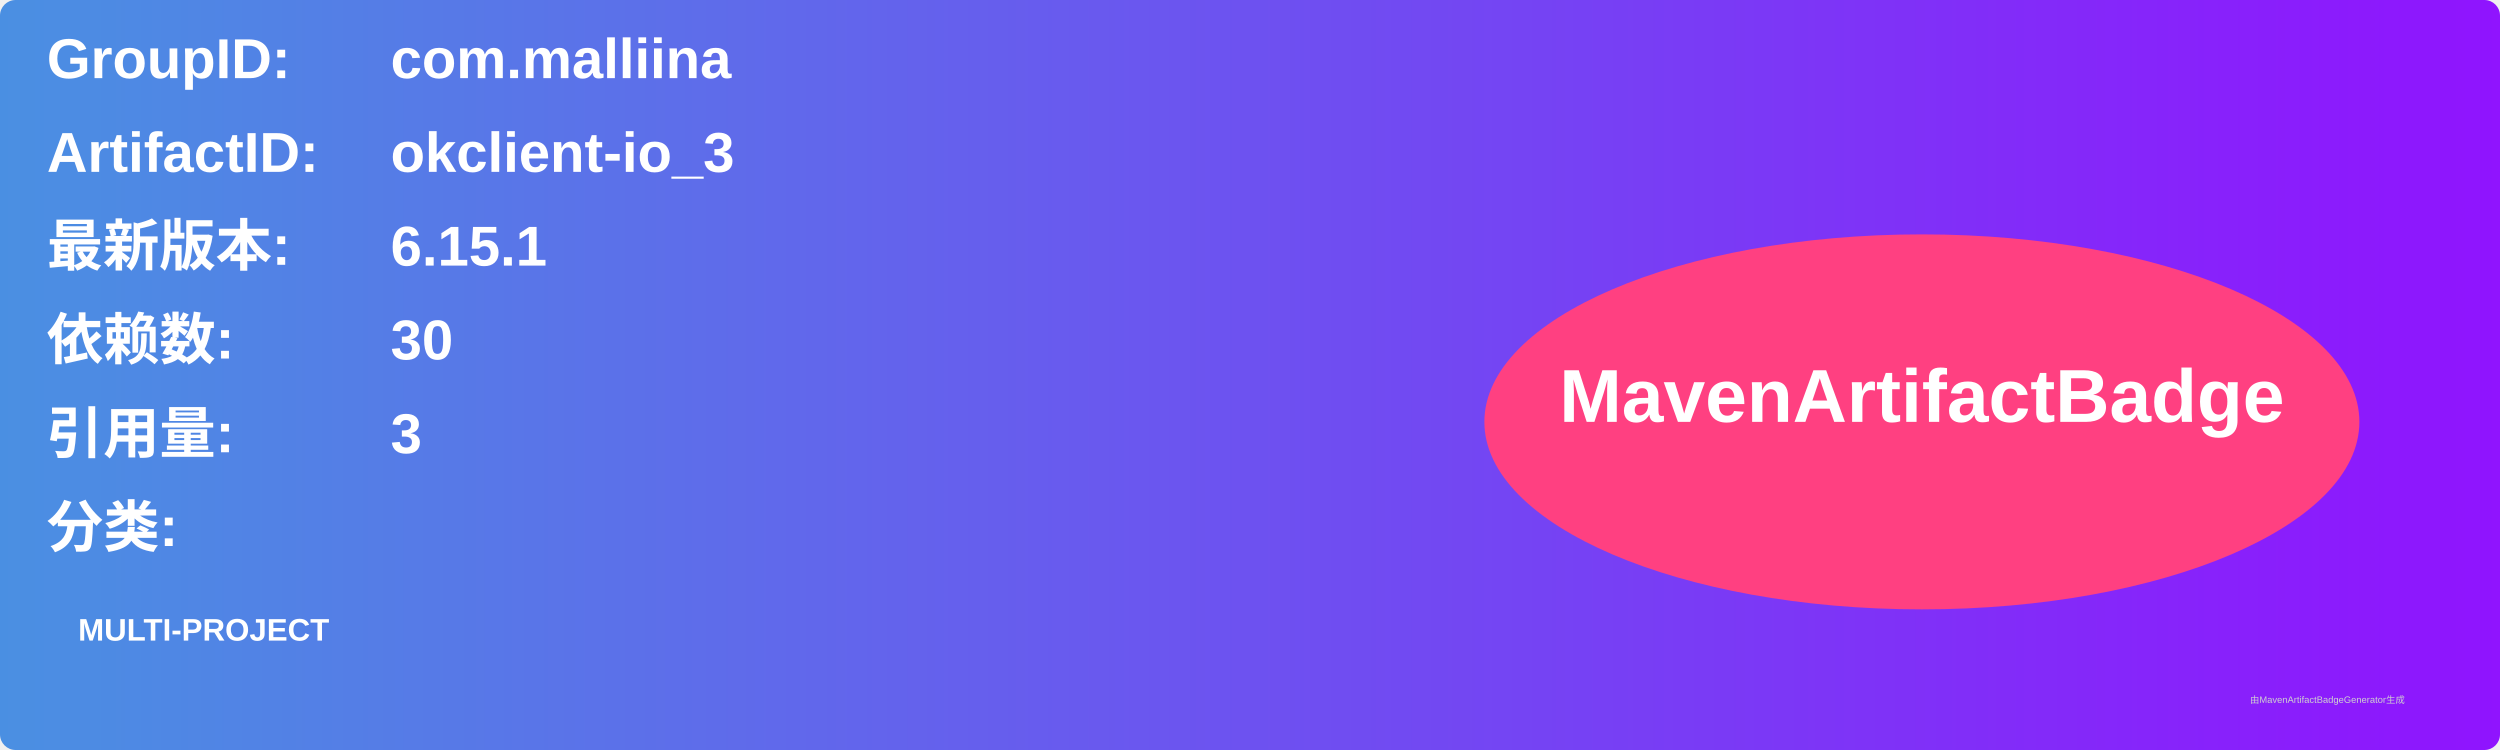
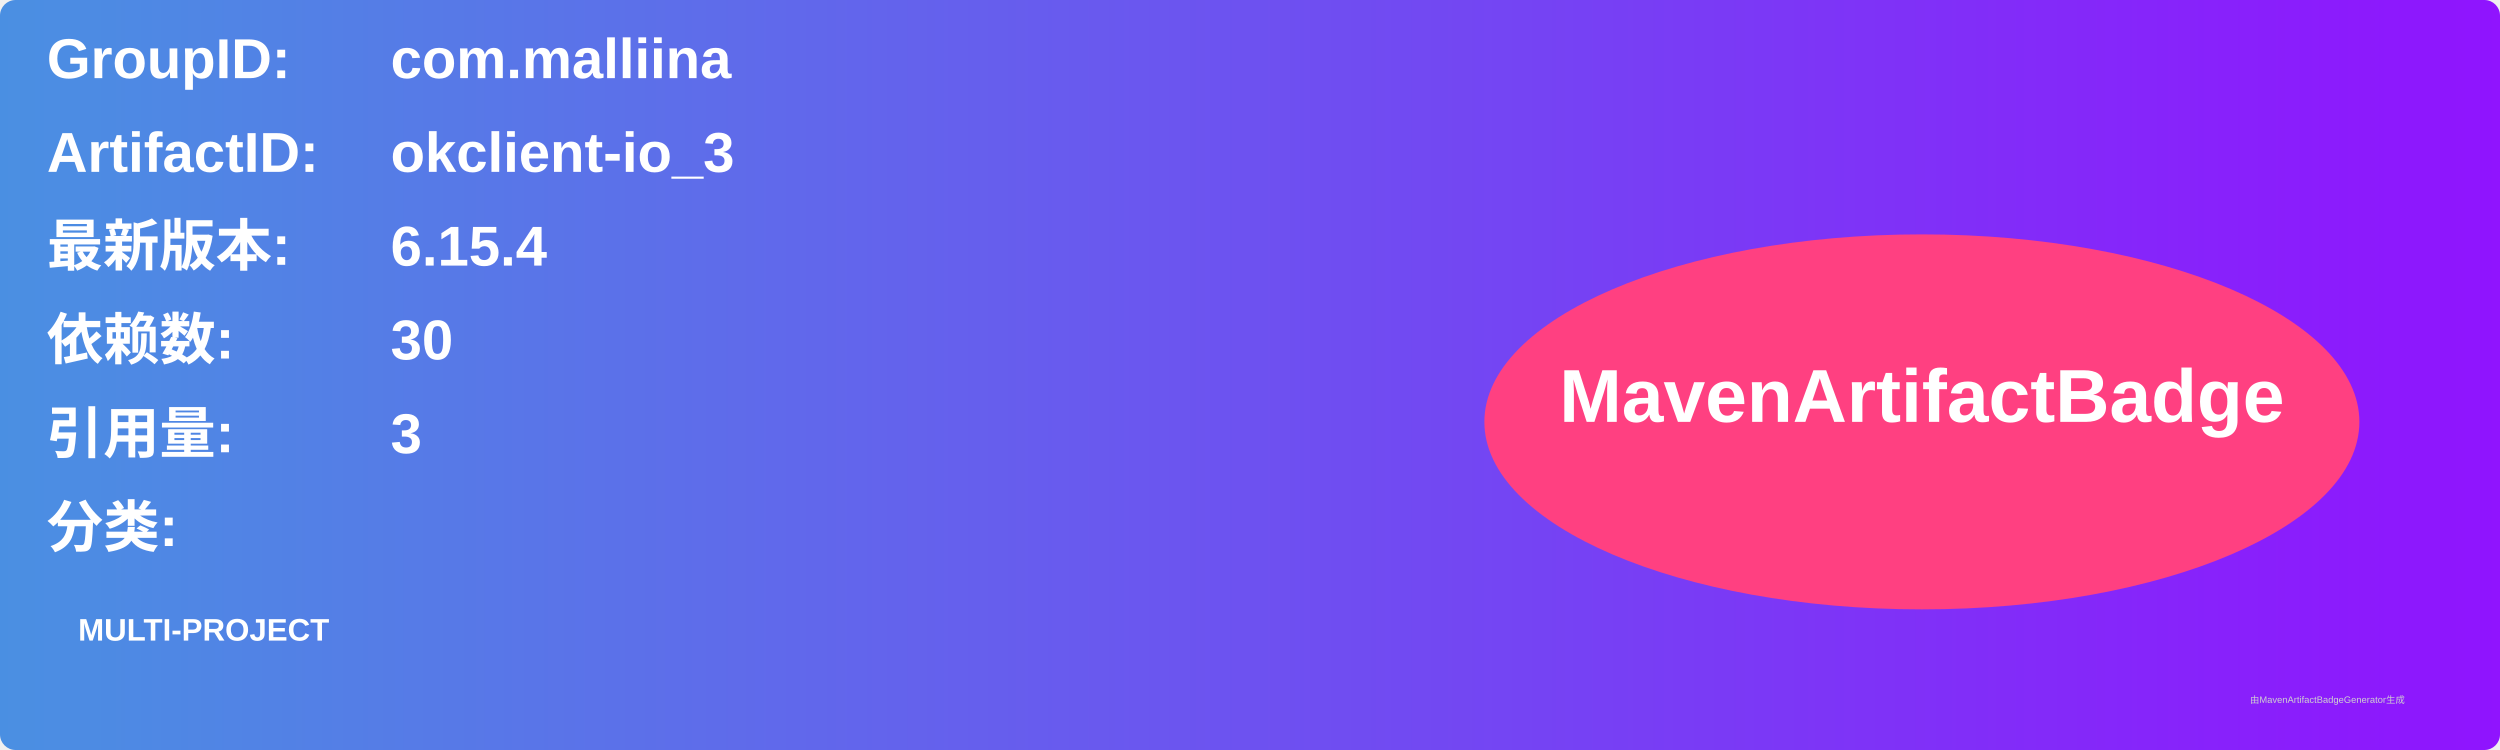
<svg xmlns="http://www.w3.org/2000/svg" width="800" height="240" viewBox="0 0 800 240">
  <linearGradient id="grad" x1="0%" y1="0%" x2="100%" y2="0%">
    <stop offset="0%" stop-color="#4a90e2" />
    <stop offset="100%" stop-color="#9013fe" />
  </linearGradient>
  <rect width="100%" height="100%" rx="5" ry="5" fill="url(#grad)" />
  <g transform="translate(15, 15)">
    <text x="0" y="10" font-family="Arial" font-size="18" fill="white" font-weight="bold" width="260">GroupID:</text>
    <text x="110" y="10" font-family="Arial" font-size="18" fill="white" font-weight="bold" width="460">com.malliina</text>
    <text x="0" y="40" font-family="Arial" font-size="18" fill="white" font-weight="bold" width="260">ArtifactID:</text>
    <text x="110" y="40" font-family="Arial" font-size="18" fill="white" font-weight="bold" width="460">okclient-io_3</text>
    <text x="0" y="70" font-family="Arial" font-size="18" fill="white" font-weight="bold">最新版本:</text>
    <text x="110" y="70" font-family="Arial" font-size="18" fill="white" font-weight="bold">
-       <tspan font-weight="bold">6.15.1</tspan>
+       <tspan font-weight="bold">6.15.4</tspan>
    </text>
    <text x="0" y="100" font-family="Arial" font-size="18" fill="white" font-weight="bold">依赖数: </text>
    <text x="110" y="100" font-family="Arial" font-size="18" fill="white">
      <tspan font-weight="bold">30</tspan>
    </text>
    <text x="0" y="130" font-family="Arial" font-size="18" fill="white" font-weight="bold">引用量: </text>
    <text x="110" y="130" font-family="Arial" font-size="18" fill="white">
      <tspan font-weight="bold">3</tspan>
    </text>
    <text x="0" y="160" font-family="Arial" font-size="18" fill="white" font-weight="bold">分类:</text>
    <text x="10" y="190" font-family="Arial" font-size="10" fill="white">
      <tspan font-weight="bold">MULTI-PROJECT</tspan>
    </text>
    <ellipse cx="600" cy="120" rx="140" ry="60" fill="#ff4081" />
    <text x="600" y="120" text-anchor="middle" font-family="Arial" font-size="24" fill="white" font-weight="bold">MavenArtifactBadge</text>
  </g>
  <text x="720" y="225" font-family="Arial" font-size="3" fill="#d0d0d0">由MavenArtifactBadgeGenerator生成</text>
</svg>
